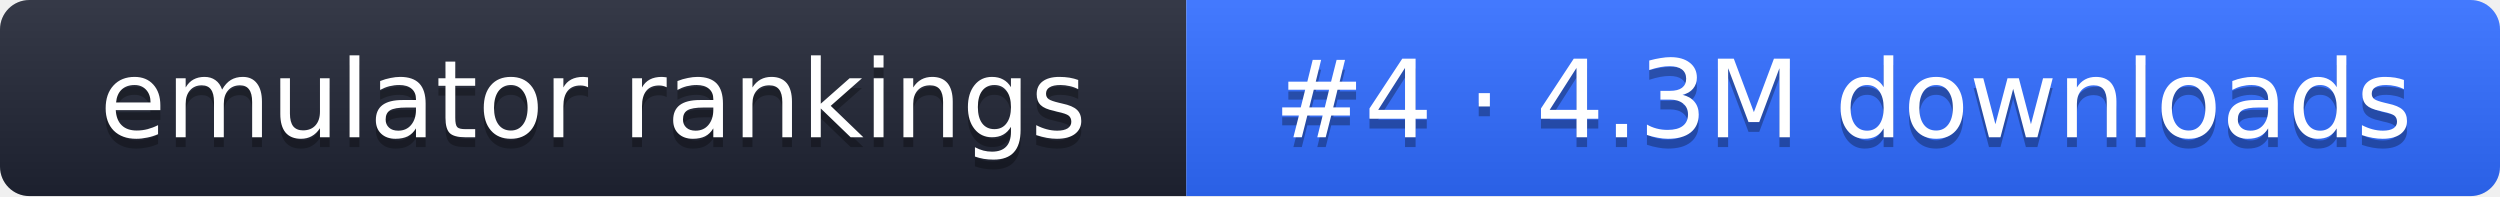
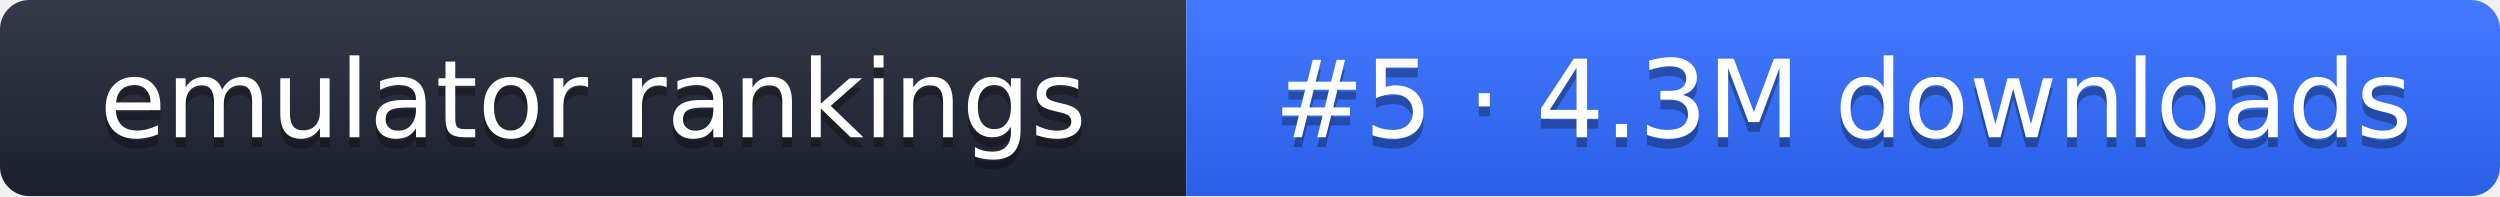
- <svg xmlns="http://www.w3.org/2000/svg" width="255" height="20" role="img" aria-label="emulator rankings: #4 · 4.3M downloads">
+ <svg xmlns="http://www.w3.org/2000/svg" width="255" height="20" role="img" aria-label="emulator rankings: #5 · 4.3M downloads">
  <linearGradient id="g" x2="0" y2="100%">
    <stop offset="0" stop-color="#fff" stop-opacity=".1" />
    <stop offset="1" stop-opacity=".1" />
  </linearGradient>
  <clipPath id="r">
    <rect width="255" height="20" rx="3" fill="#fff" />
  </clipPath>
  <g clip-path="url(#r)">
    <rect width="121" height="20" fill="#1f2433" />
    <rect x="121" width="134" height="20" fill="#2f6bff" />
    <rect width="255" height="20" fill="url(#g)" />
  </g>
  <g fill="#fff" text-anchor="middle" font-family="Verdana,DejaVu Sans,sans-serif" font-size="11">
    <text x="60.5" y="15" fill="#010101" fill-opacity=".3">emulator rankings</text>
    <text x="60.5" y="14">emulator rankings</text>
-     <text x="188" y="15" fill="#010101" fill-opacity=".3">#4 · 4.3M downloads</text>
-     <text x="188" y="14">#4 · 4.3M downloads</text>
+     <text x="188" y="15" fill="#010101" fill-opacity=".3">#5 · 4.3M downloads</text>
+     <text x="188" y="14">#5 · 4.3M downloads</text>
  </g>
</svg>
